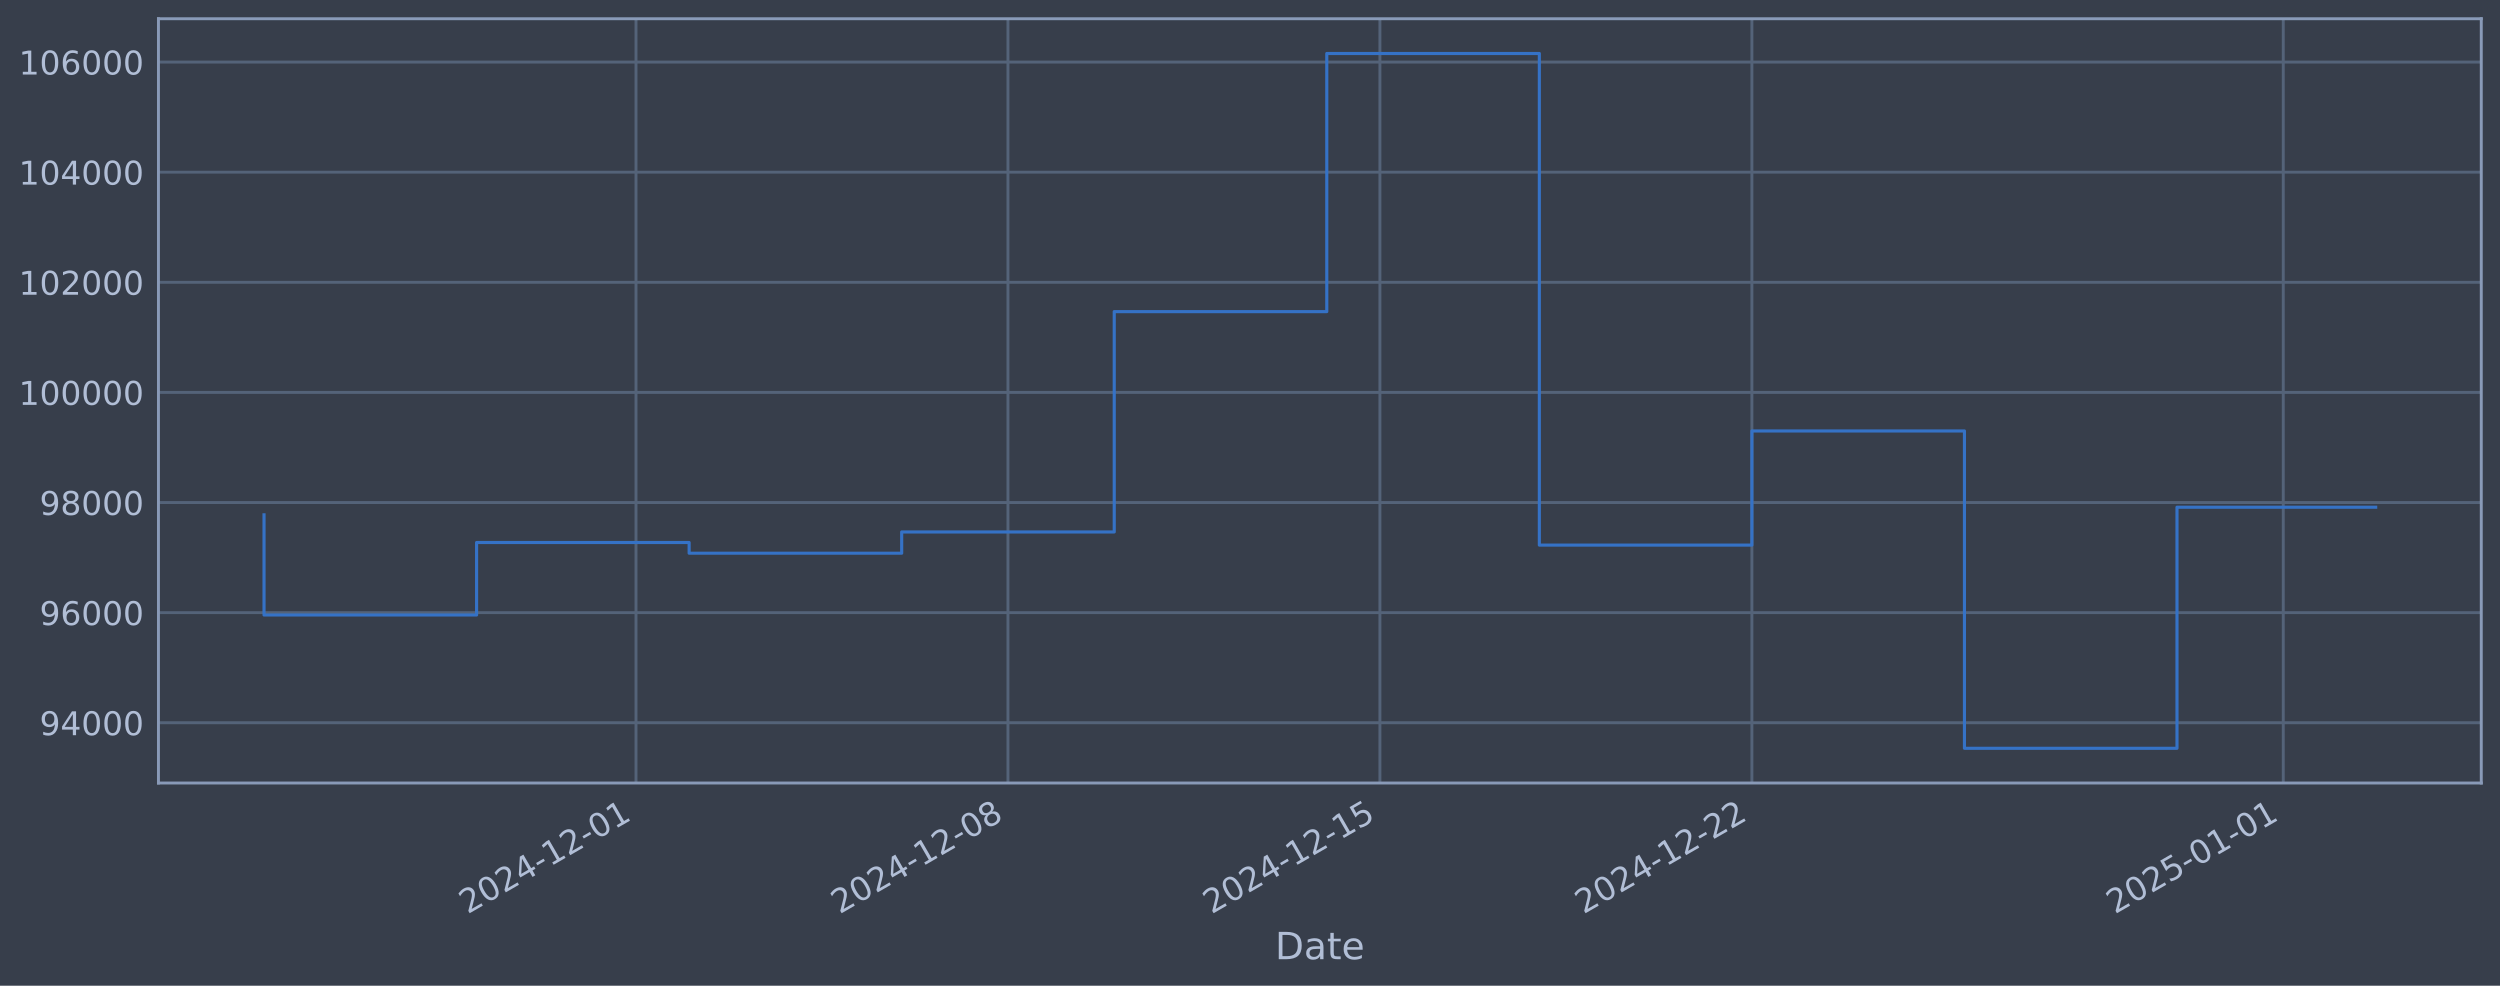
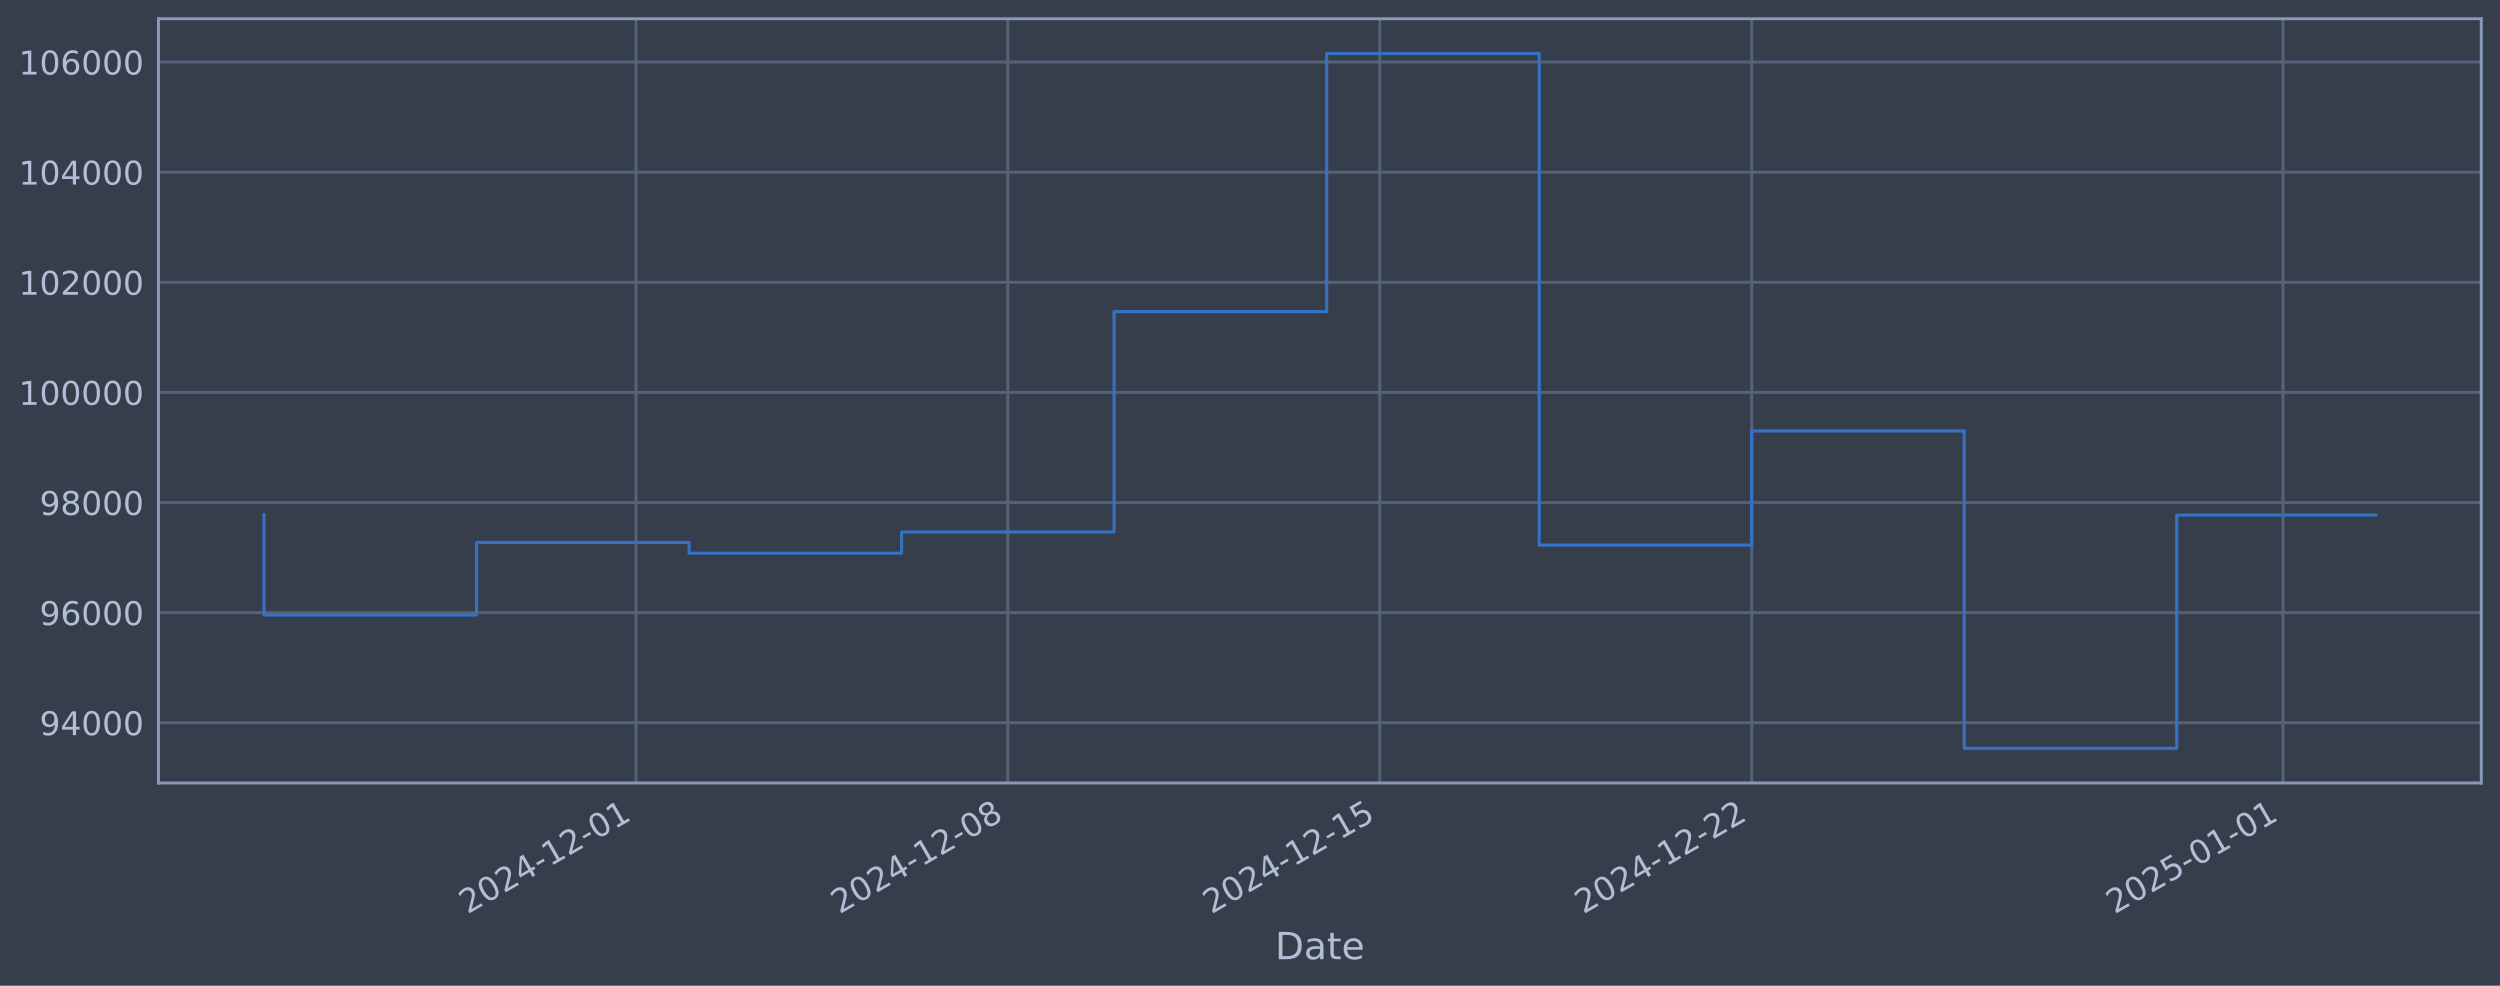
<svg xmlns="http://www.w3.org/2000/svg" xmlns:xlink="http://www.w3.org/1999/xlink" width="960.9pt" height="378.87pt" viewBox="0 0 960.9 378.87" version="1.1">
  <defs>
    <style type="text/css">*{stroke-linejoin: round; stroke-linecap: butt}</style>
  </defs>
  <g id="figure_1">
    <g id="patch_1">
      <path d="M 0 378.87  L 960.9 378.87  L 960.9 0  L 0 0  z " style="fill: #373e4b" />
    </g>
    <g id="axes_1">
      <g id="patch_2">
        <path d="M 60.901 300.96  L 953.701 300.96  L 953.701 7.2  L 60.901 7.2  z " style="fill: #373e4b" />
      </g>
      <g id="matplotlib.axis_1">
        <g id="xtick_1">
          <g id="line2d_1">
-             <path d="M 244.451 300.96  L 244.451 7.2  " clip-path="url(#p515253236e)" style="fill: none; stroke: #546379; stroke-width: 1.12; stroke-linecap: square" />
+             <path d="M 244.432 300.96  L 244.432 7.2  " clip-path="url(#p37320533df)" style="fill: none; stroke: #546379; stroke-width: 1.12; stroke-linecap: square" />
          </g>
          <g id="line2d_2" />
          <g id="text_1">
-             <g style="fill: #b1bed6" transform="translate(179.7252 351.4642) rotate(-30) scale(0.126 -0.126)">
+             <g style="fill: #b1bed6" transform="translate(179.7064 351.4642) rotate(-30) scale(0.126 -0.126)">
              <defs>
                <path id="DejaVuSans-32" d="M 1228 531  L 3431 531  L 3431 0  L 469 0  L 469 531  Q 828 903 1448 1529  Q 2069 2156 2228 2338  Q 2531 2678 2651 2914  Q 2772 3150 2772 3378  Q 2772 3750 2511 3984  Q 2250 4219 1831 4219  Q 1534 4219 1204 4116  Q 875 4013 500 3803  L 500 4441  Q 881 4594 1212 4672  Q 1544 4750 1819 4750  Q 2544 4750 2975 4387  Q 3406 4025 3406 3419  Q 3406 3131 3298 2873  Q 3191 2616 2906 2266  Q 2828 2175 2409 1742  Q 1991 1309 1228 531  z " transform="scale(0.015625)" />
                <path id="DejaVuSans-30" d="M 2034 4250  Q 1547 4250 1301 3770  Q 1056 3291 1056 2328  Q 1056 1369 1301 889  Q 1547 409 2034 409  Q 2525 409 2770 889  Q 3016 1369 3016 2328  Q 3016 3291 2770 3770  Q 2525 4250 2034 4250  z M 2034 4750  Q 2819 4750 3233 4129  Q 3647 3509 3647 2328  Q 3647 1150 3233 529  Q 2819 -91 2034 -91  Q 1250 -91 836 529  Q 422 1150 422 2328  Q 422 3509 836 4129  Q 1250 4750 2034 4750  z " transform="scale(0.015625)" />
                <path id="DejaVuSans-34" d="M 2419 4116  L 825 1625  L 2419 1625  L 2419 4116  z M 2253 4666  L 3047 4666  L 3047 1625  L 3713 1625  L 3713 1100  L 3047 1100  L 3047 0  L 2419 0  L 2419 1100  L 313 1100  L 313 1709  L 2253 4666  z " transform="scale(0.015625)" />
                <path id="DejaVuSans-2d" d="M 313 2009  L 1997 2009  L 1997 1497  L 313 1497  L 313 2009  z " transform="scale(0.015625)" />
                <path id="DejaVuSans-31" d="M 794 531  L 1825 531  L 1825 4091  L 703 3866  L 703 4441  L 1819 4666  L 2450 4666  L 2450 531  L 3481 531  L 3481 0  L 794 0  L 794 531  z " transform="scale(0.015625)" />
              </defs>
              <use xlink:href="#DejaVuSans-32" />
              <use xlink:href="#DejaVuSans-30" transform="translate(63.62305 0)" />
              <use xlink:href="#DejaVuSans-32" transform="translate(127.2461 0)" />
              <use xlink:href="#DejaVuSans-34" transform="translate(190.8691 0)" />
              <use xlink:href="#DejaVuSans-2d" transform="translate(254.4922 0)" />
              <use xlink:href="#DejaVuSans-31" transform="translate(290.5762 0)" />
              <use xlink:href="#DejaVuSans-32" transform="translate(354.1992 0)" />
              <use xlink:href="#DejaVuSans-2d" transform="translate(417.8223 0)" />
              <use xlink:href="#DejaVuSans-30" transform="translate(453.9062 0)" />
              <use xlink:href="#DejaVuSans-31" transform="translate(517.5293 0)" />
            </g>
          </g>
        </g>
        <g id="xtick_2">
          <g id="line2d_3">
-             <path d="M 387.419 300.96  L 387.419 7.2  " clip-path="url(#p515253236e)" style="fill: none; stroke: #546379; stroke-width: 1.12; stroke-linecap: square" />
+             <path d="M 387.382 300.96  L 387.382 7.2  " clip-path="url(#p37320533df)" style="fill: none; stroke: #546379; stroke-width: 1.12; stroke-linecap: square" />
          </g>
          <g id="line2d_4" />
          <g id="text_2">
-             <g style="fill: #b1bed6" transform="translate(322.6936 351.4642) rotate(-30) scale(0.126 -0.126)">
+             <g style="fill: #b1bed6" transform="translate(322.656 351.4642) rotate(-30) scale(0.126 -0.126)">
              <defs>
                <path id="DejaVuSans-38" d="M 2034 2216  Q 1584 2216 1326 1975  Q 1069 1734 1069 1313  Q 1069 891 1326 650  Q 1584 409 2034 409  Q 2484 409 2743 651  Q 3003 894 3003 1313  Q 3003 1734 2745 1975  Q 2488 2216 2034 2216  z M 1403 2484  Q 997 2584 770 2862  Q 544 3141 544 3541  Q 544 4100 942 4425  Q 1341 4750 2034 4750  Q 2731 4750 3128 4425  Q 3525 4100 3525 3541  Q 3525 3141 3298 2862  Q 3072 2584 2669 2484  Q 3125 2378 3379 2068  Q 3634 1759 3634 1313  Q 3634 634 3220 271  Q 2806 -91 2034 -91  Q 1263 -91 848 271  Q 434 634 434 1313  Q 434 1759 690 2068  Q 947 2378 1403 2484  z M 1172 3481  Q 1172 3119 1398 2916  Q 1625 2713 2034 2713  Q 2441 2713 2670 2916  Q 2900 3119 2900 3481  Q 2900 3844 2670 4047  Q 2441 4250 2034 4250  Q 1625 4250 1398 4047  Q 1172 3844 1172 3481  z " transform="scale(0.015625)" />
              </defs>
              <use xlink:href="#DejaVuSans-32" />
              <use xlink:href="#DejaVuSans-30" transform="translate(63.62305 0)" />
              <use xlink:href="#DejaVuSans-32" transform="translate(127.2461 0)" />
              <use xlink:href="#DejaVuSans-34" transform="translate(190.8691 0)" />
              <use xlink:href="#DejaVuSans-2d" transform="translate(254.4922 0)" />
              <use xlink:href="#DejaVuSans-31" transform="translate(290.5762 0)" />
              <use xlink:href="#DejaVuSans-32" transform="translate(354.1992 0)" />
              <use xlink:href="#DejaVuSans-2d" transform="translate(417.8223 0)" />
              <use xlink:href="#DejaVuSans-30" transform="translate(453.9062 0)" />
              <use xlink:href="#DejaVuSans-38" transform="translate(517.5293 0)" />
            </g>
          </g>
        </g>
        <g id="xtick_3">
          <g id="line2d_5">
-             <path d="M 530.387 300.96  L 530.387 7.2  " clip-path="url(#p515253236e)" style="fill: none; stroke: #546379; stroke-width: 1.12; stroke-linecap: square" />
+             <path d="M 530.331 300.96  L 530.331 7.2  " clip-path="url(#p37320533df)" style="fill: none; stroke: #546379; stroke-width: 1.12; stroke-linecap: square" />
          </g>
          <g id="line2d_6" />
          <g id="text_3">
-             <g style="fill: #b1bed6" transform="translate(465.662 351.4642) rotate(-30) scale(0.126 -0.126)">
+             <g style="fill: #b1bed6" transform="translate(465.6056 351.4642) rotate(-30) scale(0.126 -0.126)">
              <defs>
                <path id="DejaVuSans-35" d="M 691 4666  L 3169 4666  L 3169 4134  L 1269 4134  L 1269 2991  Q 1406 3038 1543 3061  Q 1681 3084 1819 3084  Q 2600 3084 3056 2656  Q 3513 2228 3513 1497  Q 3513 744 3044 326  Q 2575 -91 1722 -91  Q 1428 -91 1123 -41  Q 819 9 494 109  L 494 744  Q 775 591 1075 516  Q 1375 441 1709 441  Q 2250 441 2565 725  Q 2881 1009 2881 1497  Q 2881 1984 2565 2268  Q 2250 2553 1709 2553  Q 1456 2553 1204 2497  Q 953 2441 691 2322  L 691 4666  z " transform="scale(0.015625)" />
              </defs>
              <use xlink:href="#DejaVuSans-32" />
              <use xlink:href="#DejaVuSans-30" transform="translate(63.62305 0)" />
              <use xlink:href="#DejaVuSans-32" transform="translate(127.2461 0)" />
              <use xlink:href="#DejaVuSans-34" transform="translate(190.8691 0)" />
              <use xlink:href="#DejaVuSans-2d" transform="translate(254.4922 0)" />
              <use xlink:href="#DejaVuSans-31" transform="translate(290.5762 0)" />
              <use xlink:href="#DejaVuSans-32" transform="translate(354.1992 0)" />
              <use xlink:href="#DejaVuSans-2d" transform="translate(417.8223 0)" />
              <use xlink:href="#DejaVuSans-31" transform="translate(453.9062 0)" />
              <use xlink:href="#DejaVuSans-35" transform="translate(517.5293 0)" />
            </g>
          </g>
        </g>
        <g id="xtick_4">
          <g id="line2d_7">
-             <path d="M 673.356 300.96  L 673.356 7.2  " clip-path="url(#p515253236e)" style="fill: none; stroke: #546379; stroke-width: 1.12; stroke-linecap: square" />
+             <path d="M 673.281 300.96  L 673.281 7.2  " clip-path="url(#p37320533df)" style="fill: none; stroke: #546379; stroke-width: 1.12; stroke-linecap: square" />
          </g>
          <g id="line2d_8" />
          <g id="text_4">
-             <g style="fill: #b1bed6" transform="translate(608.6304 351.4642) rotate(-30) scale(0.126 -0.126)">
+             <g style="fill: #b1bed6" transform="translate(608.5553 351.4642) rotate(-30) scale(0.126 -0.126)">
              <use xlink:href="#DejaVuSans-32" />
              <use xlink:href="#DejaVuSans-30" transform="translate(63.62305 0)" />
              <use xlink:href="#DejaVuSans-32" transform="translate(127.2461 0)" />
              <use xlink:href="#DejaVuSans-34" transform="translate(190.8691 0)" />
              <use xlink:href="#DejaVuSans-2d" transform="translate(254.4922 0)" />
              <use xlink:href="#DejaVuSans-31" transform="translate(290.5762 0)" />
              <use xlink:href="#DejaVuSans-32" transform="translate(354.1992 0)" />
              <use xlink:href="#DejaVuSans-2d" transform="translate(417.8223 0)" />
              <use xlink:href="#DejaVuSans-32" transform="translate(453.9062 0)" />
              <use xlink:href="#DejaVuSans-32" transform="translate(517.5293 0)" />
            </g>
          </g>
        </g>
        <g id="xtick_5">
          <g id="line2d_9">
-             <path d="M 877.596 300.96  L 877.596 7.2  " clip-path="url(#p515253236e)" style="fill: none; stroke: #546379; stroke-width: 1.12; stroke-linecap: square" />
+             <path d="M 877.494 300.96  L 877.494 7.2  " clip-path="url(#p37320533df)" style="fill: none; stroke: #546379; stroke-width: 1.12; stroke-linecap: square" />
          </g>
          <g id="line2d_10" />
          <g id="text_5">
-             <g style="fill: #b1bed6" transform="translate(812.8709 351.4642) rotate(-30) scale(0.126 -0.126)">
+             <g style="fill: #b1bed6" transform="translate(812.769 351.4642) rotate(-30) scale(0.126 -0.126)">
              <use xlink:href="#DejaVuSans-32" />
              <use xlink:href="#DejaVuSans-30" transform="translate(63.62305 0)" />
              <use xlink:href="#DejaVuSans-32" transform="translate(127.2461 0)" />
              <use xlink:href="#DejaVuSans-35" transform="translate(190.8691 0)" />
              <use xlink:href="#DejaVuSans-2d" transform="translate(254.4922 0)" />
              <use xlink:href="#DejaVuSans-30" transform="translate(290.5762 0)" />
              <use xlink:href="#DejaVuSans-31" transform="translate(354.1992 0)" />
              <use xlink:href="#DejaVuSans-2d" transform="translate(417.8223 0)" />
              <use xlink:href="#DejaVuSans-30" transform="translate(453.9062 0)" />
              <use xlink:href="#DejaVuSans-31" transform="translate(517.5293 0)" />
            </g>
          </g>
        </g>
        <g id="text_6">
          <g style="fill: #b1bed6" transform="translate(490.0914 368.6753) scale(0.144 -0.144)">
            <defs>
              <path id="DejaVuSans-44" d="M 1259 4147  L 1259 519  L 2022 519  Q 2988 519 3436 956  Q 3884 1394 3884 2338  Q 3884 3275 3436 3711  Q 2988 4147 2022 4147  L 1259 4147  z M 628 4666  L 1925 4666  Q 3281 4666 3915 4102  Q 4550 3538 4550 2338  Q 4550 1131 3912 565  Q 3275 0 1925 0  L 628 0  L 628 4666  z " transform="scale(0.015625)" />
              <path id="DejaVuSans-61" d="M 2194 1759  Q 1497 1759 1228 1600  Q 959 1441 959 1056  Q 959 750 1161 570  Q 1363 391 1709 391  Q 2188 391 2477 730  Q 2766 1069 2766 1631  L 2766 1759  L 2194 1759  z M 3341 1997  L 3341 0  L 2766 0  L 2766 531  Q 2569 213 2275 61  Q 1981 -91 1556 -91  Q 1019 -91 701 211  Q 384 513 384 1019  Q 384 1609 779 1909  Q 1175 2209 1959 2209  L 2766 2209  L 2766 2266  Q 2766 2663 2505 2880  Q 2244 3097 1772 3097  Q 1472 3097 1187 3025  Q 903 2953 641 2809  L 641 3341  Q 956 3463 1253 3523  Q 1550 3584 1831 3584  Q 2591 3584 2966 3190  Q 3341 2797 3341 1997  z " transform="scale(0.015625)" />
              <path id="DejaVuSans-74" d="M 1172 4494  L 1172 3500  L 2356 3500  L 2356 3053  L 1172 3053  L 1172 1153  Q 1172 725 1289 603  Q 1406 481 1766 481  L 2356 481  L 2356 0  L 1766 0  Q 1100 0 847 248  Q 594 497 594 1153  L 594 3053  L 172 3053  L 172 3500  L 594 3500  L 594 4494  L 1172 4494  z " transform="scale(0.015625)" />
              <path id="DejaVuSans-65" d="M 3597 1894  L 3597 1613  L 953 1613  Q 991 1019 1311 708  Q 1631 397 2203 397  Q 2534 397 2845 478  Q 3156 559 3463 722  L 3463 178  Q 3153 47 2828 -22  Q 2503 -91 2169 -91  Q 1331 -91 842 396  Q 353 884 353 1716  Q 353 2575 817 3079  Q 1281 3584 2069 3584  Q 2775 3584 3186 3129  Q 3597 2675 3597 1894  z M 3022 2063  Q 3016 2534 2758 2815  Q 2500 3097 2075 3097  Q 1594 3097 1305 2825  Q 1016 2553 972 2059  L 3022 2063  z " transform="scale(0.015625)" />
            </defs>
            <use xlink:href="#DejaVuSans-44" />
            <use xlink:href="#DejaVuSans-61" transform="translate(77.00195 0)" />
            <use xlink:href="#DejaVuSans-74" transform="translate(138.2812 0)" />
            <use xlink:href="#DejaVuSans-65" transform="translate(177.4902 0)" />
          </g>
        </g>
      </g>
      <g id="matplotlib.axis_2">
        <g id="ytick_1">
          <g id="line2d_11">
-             <path d="M 60.901 277.797  L 953.701 277.797  " clip-path="url(#p515253236e)" style="fill: none; stroke: #546379; stroke-width: 1.12; stroke-linecap: square" />
+             <path d="M 60.901 277.797  L 953.701 277.797  " clip-path="url(#p37320533df)" style="fill: none; stroke: #546379; stroke-width: 1.12; stroke-linecap: square" />
          </g>
          <g id="line2d_12" />
          <g id="text_7">
            <g style="fill: #b1bed6" transform="translate(15.21675 282.5841) scale(0.126 -0.126)">
              <defs>
                <path id="DejaVuSans-39" d="M 703 97  L 703 672  Q 941 559 1184 500  Q 1428 441 1663 441  Q 2288 441 2617 861  Q 2947 1281 2994 2138  Q 2813 1869 2534 1725  Q 2256 1581 1919 1581  Q 1219 1581 811 2004  Q 403 2428 403 3163  Q 403 3881 828 4315  Q 1253 4750 1959 4750  Q 2769 4750 3195 4129  Q 3622 3509 3622 2328  Q 3622 1225 3098 567  Q 2575 -91 1691 -91  Q 1453 -91 1209 -44  Q 966 3 703 97  z M 1959 2075  Q 2384 2075 2632 2365  Q 2881 2656 2881 3163  Q 2881 3666 2632 3958  Q 2384 4250 1959 4250  Q 1534 4250 1286 3958  Q 1038 3666 1038 3163  Q 1038 2656 1286 2365  Q 1534 2075 1959 2075  z " transform="scale(0.015625)" />
              </defs>
              <use xlink:href="#DejaVuSans-39" />
              <use xlink:href="#DejaVuSans-34" transform="translate(63.62305 0)" />
              <use xlink:href="#DejaVuSans-30" transform="translate(127.2461 0)" />
              <use xlink:href="#DejaVuSans-30" transform="translate(190.8691 0)" />
              <use xlink:href="#DejaVuSans-30" transform="translate(254.4922 0)" />
            </g>
          </g>
        </g>
        <g id="ytick_2">
          <g id="line2d_13">
-             <path d="M 60.901 235.473  L 953.701 235.473  " clip-path="url(#p515253236e)" style="fill: none; stroke: #546379; stroke-width: 1.12; stroke-linecap: square" />
+             <path d="M 60.901 235.473  L 953.701 235.473  " clip-path="url(#p37320533df)" style="fill: none; stroke: #546379; stroke-width: 1.12; stroke-linecap: square" />
          </g>
          <g id="line2d_14" />
          <g id="text_8">
            <g style="fill: #b1bed6" transform="translate(15.21675 240.2602) scale(0.126 -0.126)">
              <defs>
                <path id="DejaVuSans-36" d="M 2113 2584  Q 1688 2584 1439 2293  Q 1191 2003 1191 1497  Q 1191 994 1439 701  Q 1688 409 2113 409  Q 2538 409 2786 701  Q 3034 994 3034 1497  Q 3034 2003 2786 2293  Q 2538 2584 2113 2584  z M 3366 4563  L 3366 3988  Q 3128 4100 2886 4159  Q 2644 4219 2406 4219  Q 1781 4219 1451 3797  Q 1122 3375 1075 2522  Q 1259 2794 1537 2939  Q 1816 3084 2150 3084  Q 2853 3084 3261 2657  Q 3669 2231 3669 1497  Q 3669 778 3244 343  Q 2819 -91 2113 -91  Q 1303 -91 875 529  Q 447 1150 447 2328  Q 447 3434 972 4092  Q 1497 4750 2381 4750  Q 2619 4750 2861 4703  Q 3103 4656 3366 4563  z " transform="scale(0.015625)" />
              </defs>
              <use xlink:href="#DejaVuSans-39" />
              <use xlink:href="#DejaVuSans-36" transform="translate(63.62305 0)" />
              <use xlink:href="#DejaVuSans-30" transform="translate(127.2461 0)" />
              <use xlink:href="#DejaVuSans-30" transform="translate(190.8691 0)" />
              <use xlink:href="#DejaVuSans-30" transform="translate(254.4922 0)" />
            </g>
          </g>
        </g>
        <g id="ytick_3">
          <g id="line2d_15">
-             <path d="M 60.901 193.149  L 953.701 193.149  " clip-path="url(#p515253236e)" style="fill: none; stroke: #546379; stroke-width: 1.12; stroke-linecap: square" />
+             <path d="M 60.901 193.149  L 953.701 193.149  " clip-path="url(#p37320533df)" style="fill: none; stroke: #546379; stroke-width: 1.12; stroke-linecap: square" />
          </g>
          <g id="line2d_16" />
          <g id="text_9">
            <g style="fill: #b1bed6" transform="translate(15.21675 197.9364) scale(0.126 -0.126)">
              <use xlink:href="#DejaVuSans-39" />
              <use xlink:href="#DejaVuSans-38" transform="translate(63.62305 0)" />
              <use xlink:href="#DejaVuSans-30" transform="translate(127.2461 0)" />
              <use xlink:href="#DejaVuSans-30" transform="translate(190.8691 0)" />
              <use xlink:href="#DejaVuSans-30" transform="translate(254.4922 0)" />
            </g>
          </g>
        </g>
        <g id="ytick_4">
          <g id="line2d_17">
-             <path d="M 60.901 150.826  L 953.701 150.826  " clip-path="url(#p515253236e)" style="fill: none; stroke: #546379; stroke-width: 1.12; stroke-linecap: square" />
+             <path d="M 60.901 150.826  L 953.701 150.826  " clip-path="url(#p37320533df)" style="fill: none; stroke: #546379; stroke-width: 1.12; stroke-linecap: square" />
          </g>
          <g id="line2d_18" />
          <g id="text_10">
            <g style="fill: #b1bed6" transform="translate(7.2 155.6126) scale(0.126 -0.126)">
              <use xlink:href="#DejaVuSans-31" />
              <use xlink:href="#DejaVuSans-30" transform="translate(63.62305 0)" />
              <use xlink:href="#DejaVuSans-30" transform="translate(127.2461 0)" />
              <use xlink:href="#DejaVuSans-30" transform="translate(190.8691 0)" />
              <use xlink:href="#DejaVuSans-30" transform="translate(254.4922 0)" />
              <use xlink:href="#DejaVuSans-30" transform="translate(318.1152 0)" />
            </g>
          </g>
        </g>
        <g id="ytick_5">
          <g id="line2d_19">
-             <path d="M 60.901 108.502  L 953.701 108.502  " clip-path="url(#p515253236e)" style="fill: none; stroke: #546379; stroke-width: 1.12; stroke-linecap: square" />
+             <path d="M 60.901 108.502  L 953.701 108.502  " clip-path="url(#p37320533df)" style="fill: none; stroke: #546379; stroke-width: 1.12; stroke-linecap: square" />
          </g>
          <g id="line2d_20" />
          <g id="text_11">
            <g style="fill: #b1bed6" transform="translate(7.2 113.2888) scale(0.126 -0.126)">
              <use xlink:href="#DejaVuSans-31" />
              <use xlink:href="#DejaVuSans-30" transform="translate(63.62305 0)" />
              <use xlink:href="#DejaVuSans-32" transform="translate(127.2461 0)" />
              <use xlink:href="#DejaVuSans-30" transform="translate(190.8691 0)" />
              <use xlink:href="#DejaVuSans-30" transform="translate(254.4922 0)" />
              <use xlink:href="#DejaVuSans-30" transform="translate(318.1152 0)" />
            </g>
          </g>
        </g>
        <g id="ytick_6">
          <g id="line2d_21">
-             <path d="M 60.901 66.178  L 953.701 66.178  " clip-path="url(#p515253236e)" style="fill: none; stroke: #546379; stroke-width: 1.12; stroke-linecap: square" />
+             <path d="M 60.901 66.178  L 953.701 66.178  " clip-path="url(#p37320533df)" style="fill: none; stroke: #546379; stroke-width: 1.12; stroke-linecap: square" />
          </g>
          <g id="line2d_22" />
          <g id="text_12">
            <g style="fill: #b1bed6" transform="translate(7.2 70.96502) scale(0.126 -0.126)">
              <use xlink:href="#DejaVuSans-31" />
              <use xlink:href="#DejaVuSans-30" transform="translate(63.62305 0)" />
              <use xlink:href="#DejaVuSans-34" transform="translate(127.2461 0)" />
              <use xlink:href="#DejaVuSans-30" transform="translate(190.8691 0)" />
              <use xlink:href="#DejaVuSans-30" transform="translate(254.4922 0)" />
              <use xlink:href="#DejaVuSans-30" transform="translate(318.1152 0)" />
            </g>
          </g>
        </g>
        <g id="ytick_7">
          <g id="line2d_23">
-             <path d="M 60.901 23.854  L 953.701 23.854  " clip-path="url(#p515253236e)" style="fill: none; stroke: #546379; stroke-width: 1.12; stroke-linecap: square" />
+             <path d="M 60.901 23.854  L 953.701 23.854  " clip-path="url(#p37320533df)" style="fill: none; stroke: #546379; stroke-width: 1.12; stroke-linecap: square" />
          </g>
          <g id="line2d_24" />
          <g id="text_13">
            <g style="fill: #b1bed6" transform="translate(7.2 28.64121) scale(0.126 -0.126)">
              <use xlink:href="#DejaVuSans-31" />
              <use xlink:href="#DejaVuSans-30" transform="translate(63.62305 0)" />
              <use xlink:href="#DejaVuSans-36" transform="translate(127.2461 0)" />
              <use xlink:href="#DejaVuSans-30" transform="translate(190.8691 0)" />
              <use xlink:href="#DejaVuSans-30" transform="translate(254.4922 0)" />
              <use xlink:href="#DejaVuSans-30" transform="translate(318.1152 0)" />
            </g>
          </g>
        </g>
      </g>
      <g id="line2d_25">
-         <path d="M 101.482 197.87  L 101.482 236.383  L 183.179 236.383  L 183.179 208.521  L 264.875 208.521  L 264.875 212.628  L 346.571 212.628  L 346.571 204.459  L 428.267 204.459  L 428.267 119.77  L 509.963 119.77  L 509.963 20.553  L 591.66 20.553  L 591.66 209.517  L 673.356 209.517  L 673.356 165.636  L 755.052 165.636  L 755.052 287.607  L 836.748 287.607  L 836.748 194.959  L 913.119 194.959  " clip-path="url(#p515253236e)" style="fill: none; stroke: #3572c6; stroke-width: 1.2; stroke-linecap: square" />
+         <path d="M 101.482 197.87  L 101.482 236.383  L 183.168 236.383  L 183.168 208.521  L 264.853 208.521  L 264.853 212.628  L 346.539 212.628  L 346.539 204.459  L 428.224 204.459  L 428.224 119.77  L 509.91 119.77  L 509.91 20.553  L 591.595 20.553  L 591.595 209.517  L 673.281 209.517  L 673.281 165.636  L 754.966 165.636  L 754.966 287.607  L 836.652 287.607  L 836.652 197.982  L 913.119 197.982  " clip-path="url(#p37320533df)" style="fill: none; stroke: #3572c6; stroke-width: 1.2; stroke-linecap: square" />
      </g>
      <g id="patch_3">
        <path d="M 60.901 300.96  L 60.901 7.2  " style="fill: none; stroke: #899ab8; stroke-width: 1.12; stroke-linejoin: miter; stroke-linecap: square" />
      </g>
      <g id="patch_4">
        <path d="M 953.701 300.96  L 953.701 7.2  " style="fill: none; stroke: #899ab8; stroke-width: 1.12; stroke-linejoin: miter; stroke-linecap: square" />
      </g>
      <g id="patch_5">
        <path d="M 60.901 300.96  L 953.701 300.96  " style="fill: none; stroke: #899ab8; stroke-width: 1.12; stroke-linejoin: miter; stroke-linecap: square" />
      </g>
      <g id="patch_6">
        <path d="M 60.901 7.2  L 953.701 7.2  " style="fill: none; stroke: #899ab8; stroke-width: 1.12; stroke-linejoin: miter; stroke-linecap: square" />
      </g>
    </g>
  </g>
  <defs>
-     <clipPath id="p515253236e">
+     <clipPath id="p37320533df">
      <rect x="60.901" y="7.2" width="892.8" height="293.76" />
    </clipPath>
  </defs>
</svg>
